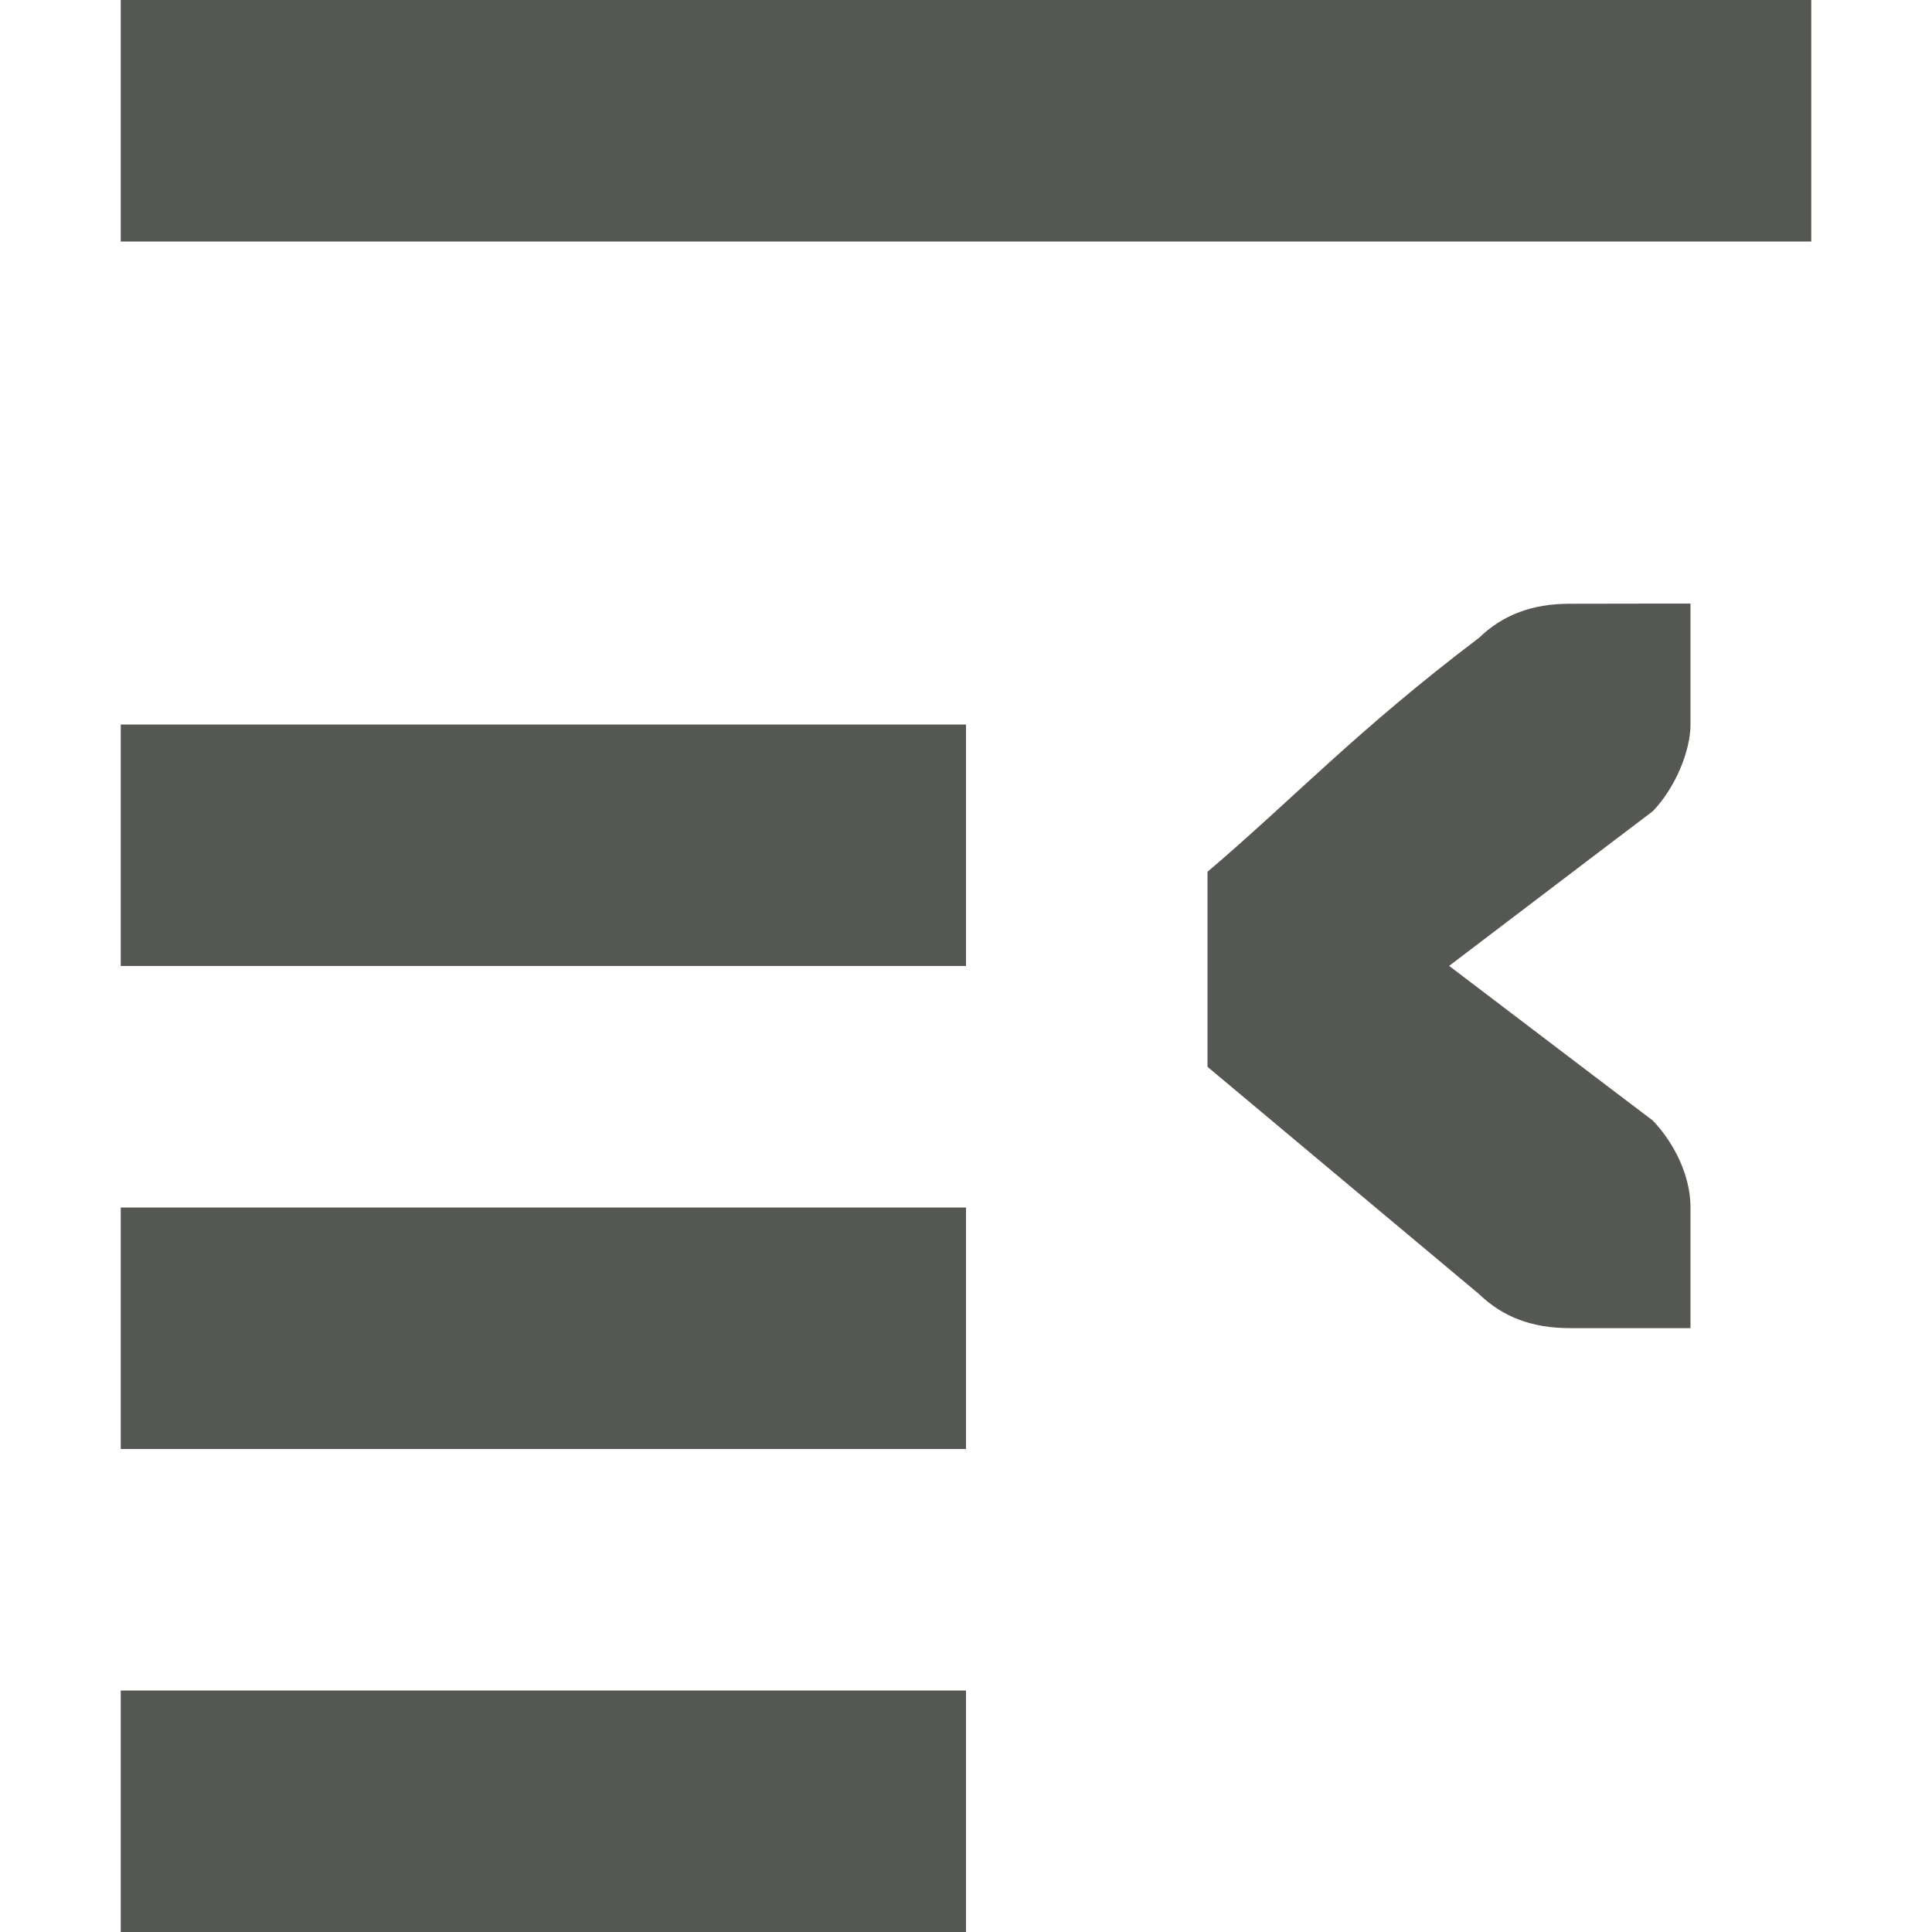
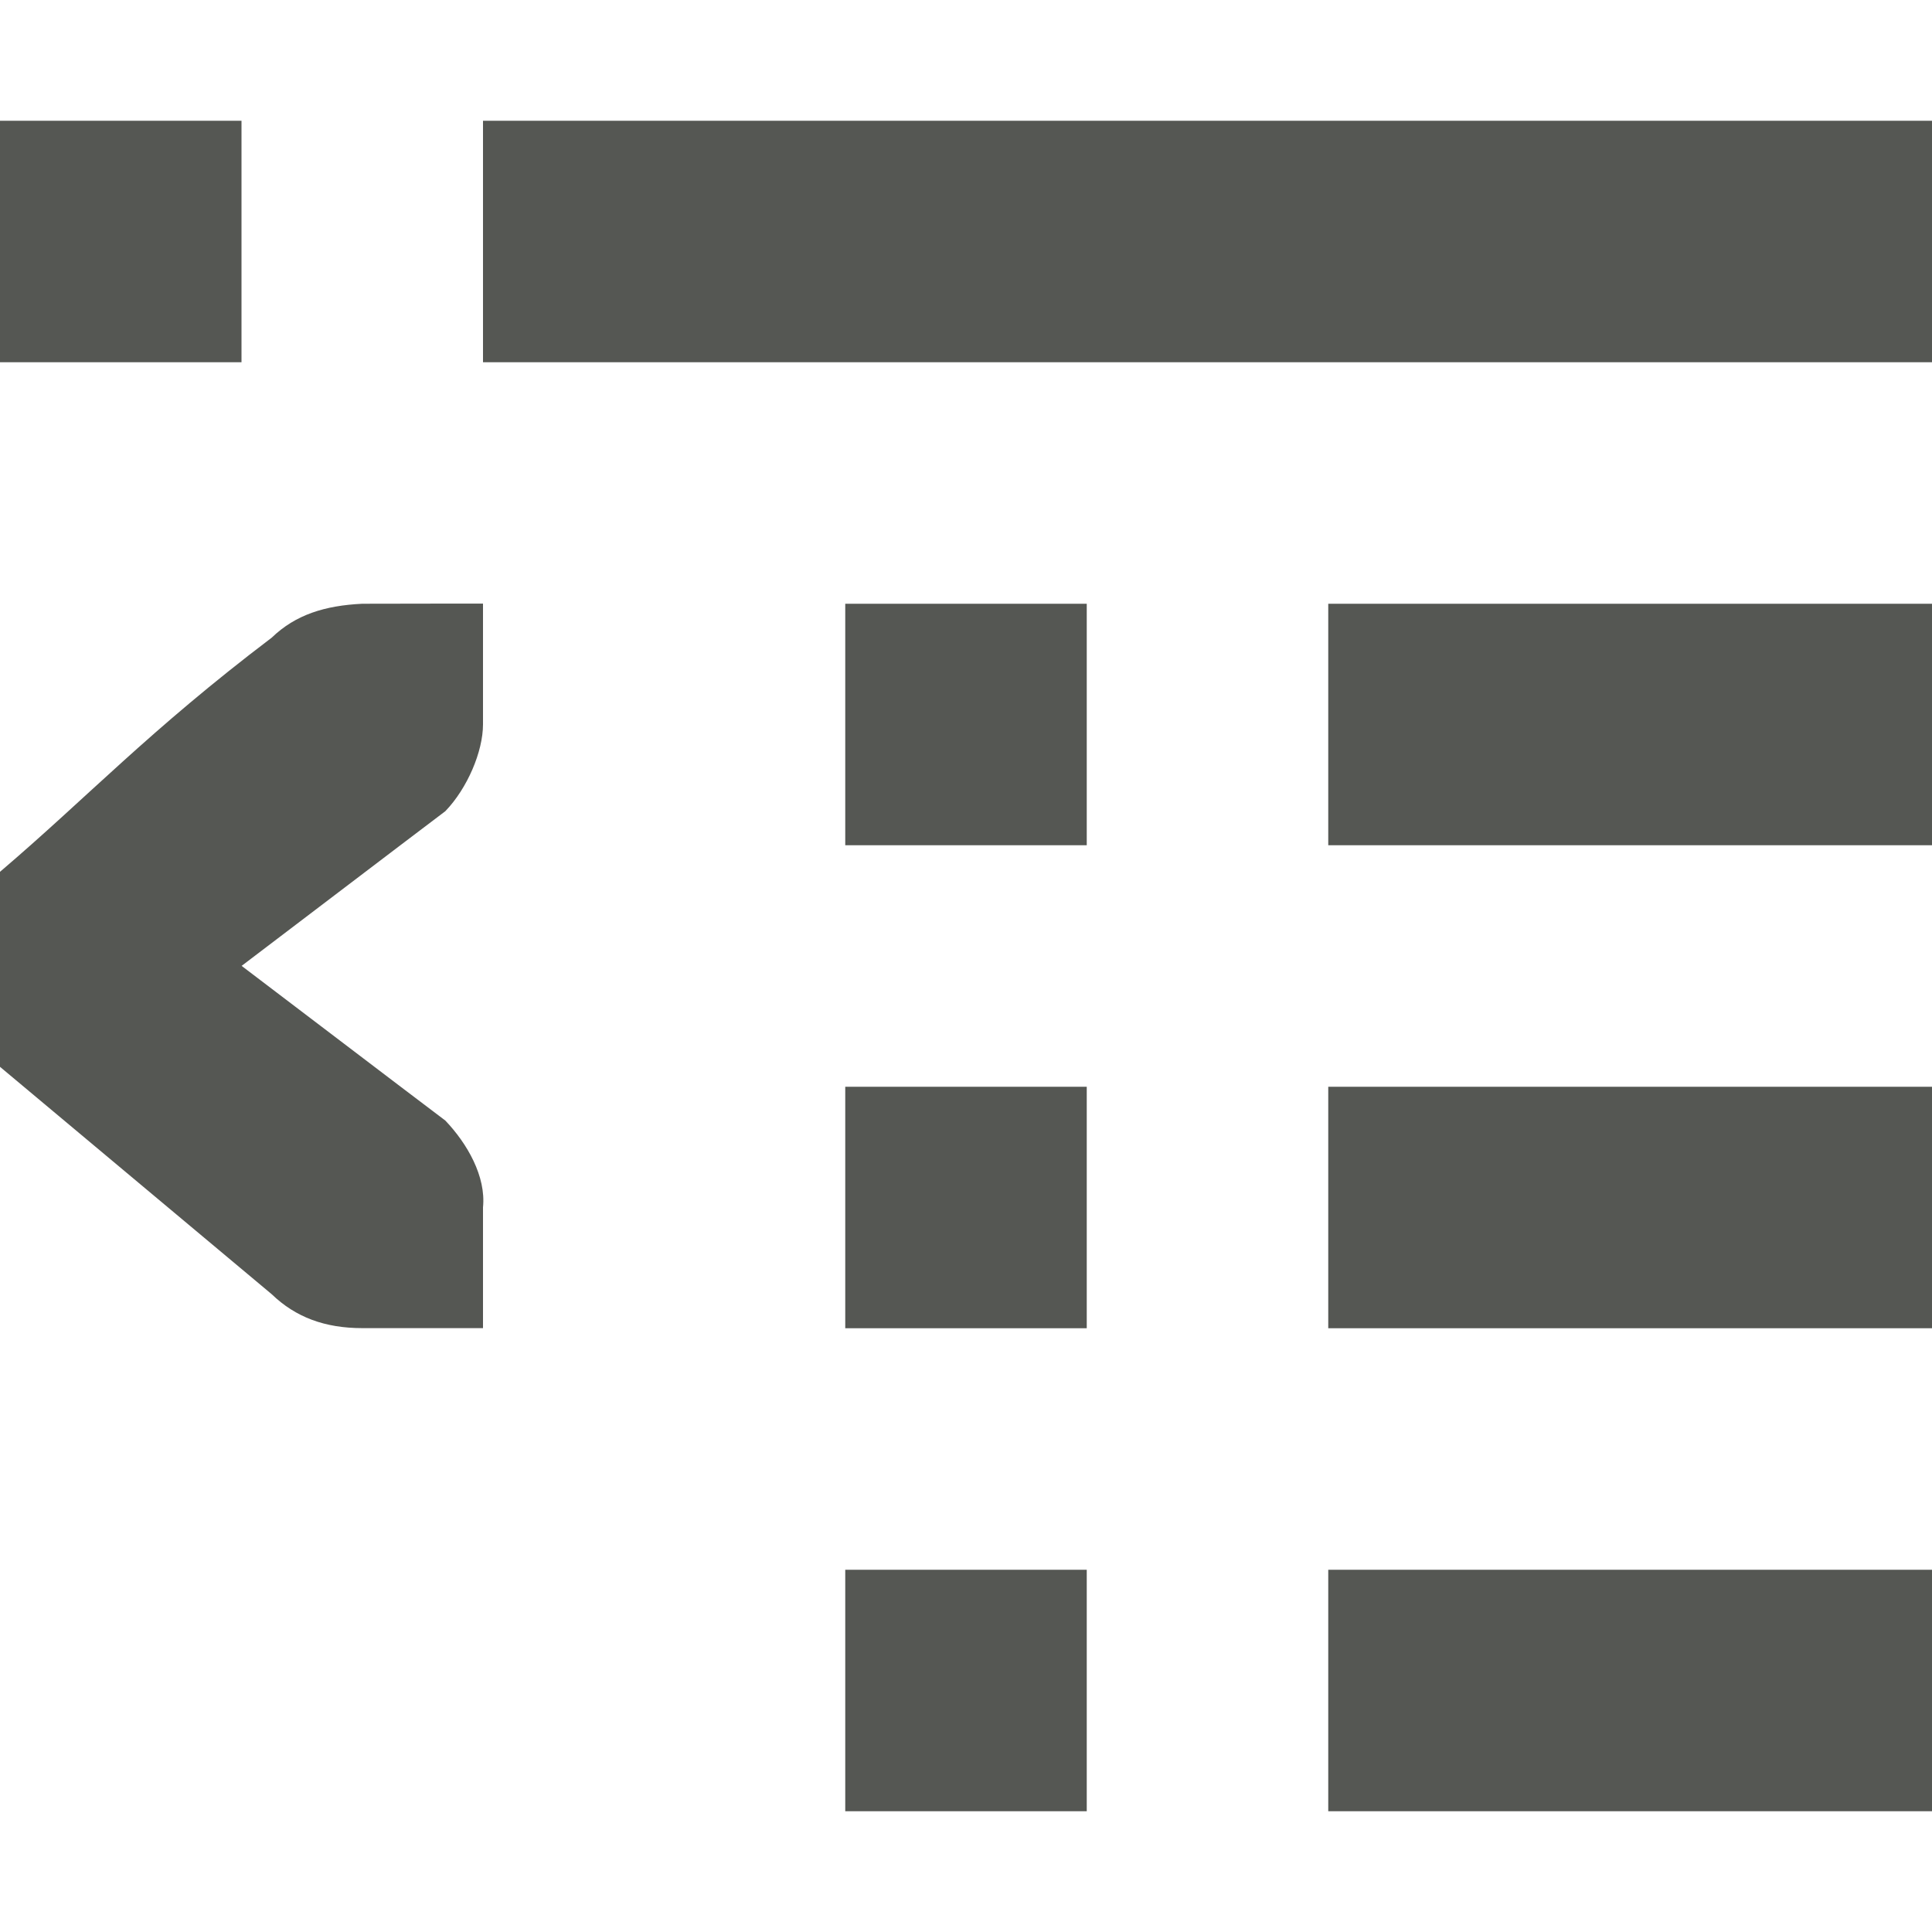
<svg xmlns="http://www.w3.org/2000/svg" viewBox="0 0 16 16">
-   <path d="m1 0v2h14v-2zm0 6v2h7v-2zm12-1c-.309 0-.552.09-.75.281-1.016.77-1.525 1.321-2.25 1.939v1.615l2.25 1.883c.198.191.441.281.75.281h.588.412v-1c0-.257-.13-.528-.312-.719l-.371-.281-1.316-1 1.316-1 .371-.281c.183-.19.312-.495.312-.719v-1h-.412zm-12 5v2h7v-2zm0 4v2h7v-2z" fill="#555753" />
+   <path d="m0 1v2h2v-2zm4 0v2h12v-2zm-1 4c-.309.015-.552.09-.75.281-1.016.77-1.525 1.321-2.25 1.939v1.615l2.25 1.883c.198.191.441.281.75.281h.588.412v-1c.026-.256-.13-.528-.312-.719l-.371-.281-1.316-1 1.316-1 .371-.281c.183-.19.312-.495.312-.719v-1h-.412zm4 0v2h2v-2zm4 0v2h5v-2zm-4 4v2h2v-2zm4 0v2h5v-2zm-4 4v2h2v-2zm4 0v2h5v-2z" fill="#555753" />
</svg>
